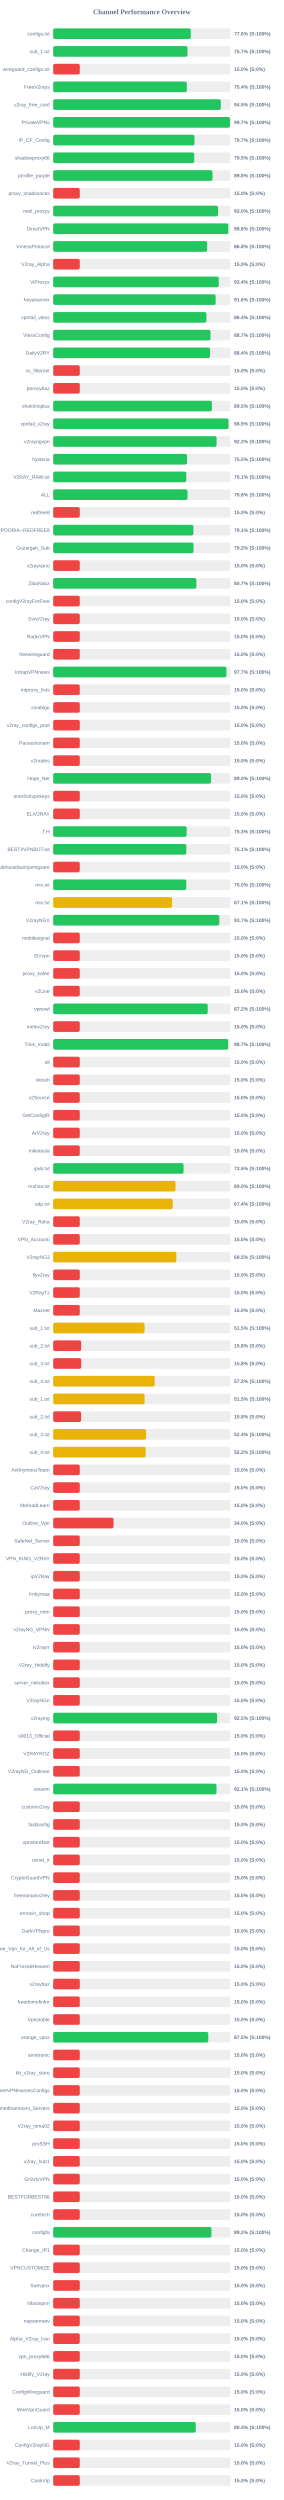
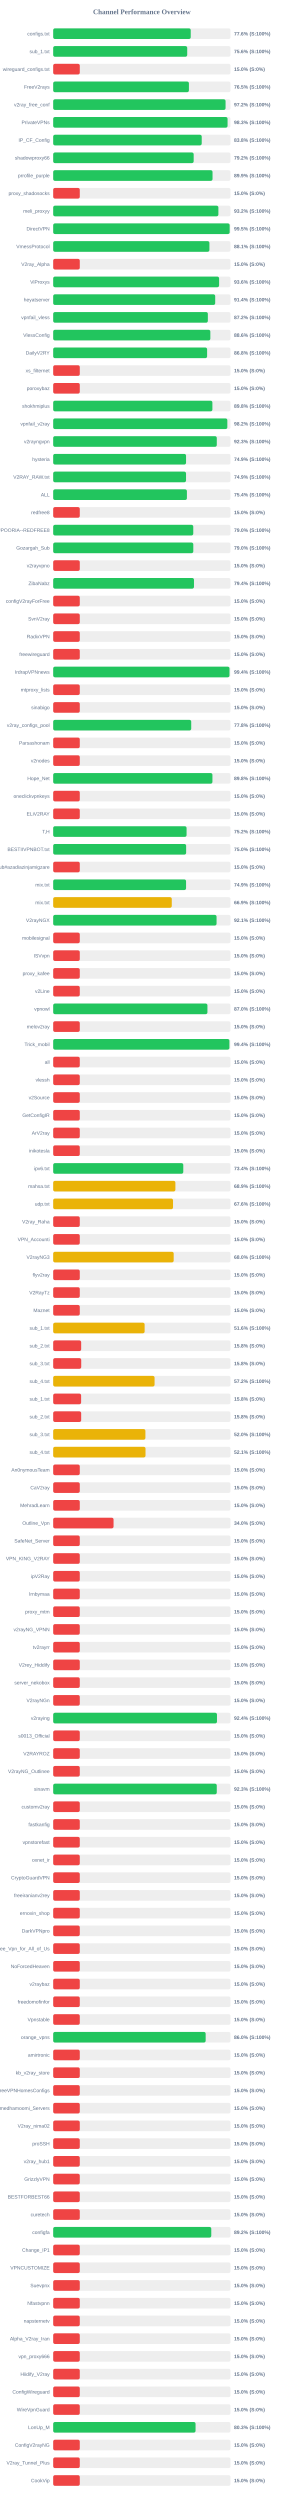
<svg xmlns="http://www.w3.org/2000/svg" width="800" height="7050" version="1.1">
  <style>
        .row { font: 14px Arial; fill: #64748b; }
        .score { font: bold 14px Arial; fill: #64748b; }
    </style>
  <text x="400" y="40" text-anchor="middle" font-size="20px" font-weight="bold" fill="#64748b">Channel Performance Overview</text>
  <rect x="150" y="80" width="500" height="30" fill="#eee" rx="5" />
-   <rect x="150" y="80" width="388.05" height="30" fill="#22c55e" rx="5" />
+   <rect x="150" y="80" width="387.85" height="30" fill="#22c55e" rx="5" />
  <text x="140" y="100" text-anchor="end" class="row">configs.txt</text>
  <text x="660" y="100" text-anchor="start" class="score">77.6% (S:100%)</text>
  <rect x="150" y="130" width="500" height="30" fill="#eee" rx="5" />
-   <rect x="150" y="130" width="378.7" height="30" fill="#22c55e" rx="5" />
+   <rect x="150" y="130" width="377.95" height="30" fill="#22c55e" rx="5" />
  <text x="140" y="150" text-anchor="end" class="row">sub_1.txt</text>
-   <text x="660" y="150" text-anchor="start" class="score">75.7% (S:100%)</text>
+   <text x="660" y="150" text-anchor="start" class="score">75.6% (S:100%)</text>
  <rect x="150" y="180" width="500" height="30" fill="#eee" rx="5" />
  <rect x="150" y="180" width="75.0" height="30" fill="#ef4444" rx="5" />
  <text x="140" y="200" text-anchor="end" class="row">wireguard_configs.txt</text>
  <text x="660" y="200" text-anchor="start" class="score">15.0% (S:0%)</text>
  <rect x="150" y="230" width="500" height="30" fill="#eee" rx="5" />
-   <rect x="150" y="230" width="376.85" height="30" fill="#22c55e" rx="5" />
+   <rect x="150" y="230" width="382.75" height="30" fill="#22c55e" rx="5" />
  <text x="140" y="250" text-anchor="end" class="row">FreeV2rays</text>
-   <text x="660" y="250" text-anchor="start" class="score">75.4% (S:100%)</text>
+   <text x="660" y="250" text-anchor="start" class="score">76.5% (S:100%)</text>
  <rect x="150" y="280" width="500" height="30" fill="#eee" rx="5" />
-   <rect x="150" y="280" width="472.7" height="30" fill="#22c55e" rx="5" />
+   <rect x="150" y="280" width="486.1" height="30" fill="#22c55e" rx="5" />
  <text x="140" y="300" text-anchor="end" class="row">v2ray_free_conf</text>
-   <text x="660" y="300" text-anchor="start" class="score">94.5% (S:100%)</text>
+   <text x="660" y="300" text-anchor="start" class="score">97.2% (S:100%)</text>
  <rect x="150" y="330" width="500" height="30" fill="#eee" rx="5" />
-   <rect x="150" y="330" width="498.5" height="30" fill="#22c55e" rx="5" />
+   <rect x="150" y="330" width="491.75" height="30" fill="#22c55e" rx="5" />
  <text x="140" y="350" text-anchor="end" class="row">PrivateVPNs</text>
-   <text x="660" y="350" text-anchor="start" class="score">99.7% (S:100%)</text>
+   <text x="660" y="350" text-anchor="start" class="score">98.3% (S:100%)</text>
  <rect x="150" y="380" width="500" height="30" fill="#eee" rx="5" />
-   <rect x="150" y="380" width="398.45" height="30" fill="#22c55e" rx="5" />
+   <rect x="150" y="380" width="418.85" height="30" fill="#22c55e" rx="5" />
  <text x="140" y="400" text-anchor="end" class="row">IP_CF_Config</text>
-   <text x="660" y="400" text-anchor="start" class="score">79.7% (S:100%)</text>
+   <text x="660" y="400" text-anchor="start" class="score">83.8% (S:100%)</text>
  <rect x="150" y="430" width="500" height="30" fill="#eee" rx="5" />
-   <rect x="150" y="430" width="397.7" height="30" fill="#22c55e" rx="5" />
+   <rect x="150" y="430" width="396.15" height="30" fill="#22c55e" rx="5" />
  <text x="140" y="450" text-anchor="end" class="row">shadowproxy66</text>
-   <text x="660" y="450" text-anchor="start" class="score">79.5% (S:100%)</text>
+   <text x="660" y="450" text-anchor="start" class="score">79.2% (S:100%)</text>
  <rect x="150" y="480" width="500" height="30" fill="#eee" rx="5" />
-   <rect x="150" y="480" width="449.25" height="30" fill="#22c55e" rx="5" />
+   <rect x="150" y="480" width="449.35" height="30" fill="#22c55e" rx="5" />
  <text x="140" y="500" text-anchor="end" class="row">prrofile_purple</text>
-   <text x="660" y="500" text-anchor="start" class="score">89.8% (S:100%)</text>
+   <text x="660" y="500" text-anchor="start" class="score">89.9% (S:100%)</text>
  <rect x="150" y="530" width="500" height="30" fill="#eee" rx="5" />
  <rect x="150" y="530" width="75.0" height="30" fill="#ef4444" rx="5" />
  <text x="140" y="550" text-anchor="end" class="row">proxy_shadosocks</text>
  <text x="660" y="550" text-anchor="start" class="score">15.0% (S:0%)</text>
  <rect x="150" y="580" width="500" height="30" fill="#eee" rx="5" />
-   <rect x="150" y="580" width="464.95" height="30" fill="#22c55e" rx="5" />
+   <rect x="150" y="580" width="465.85" height="30" fill="#22c55e" rx="5" />
  <text x="140" y="600" text-anchor="end" class="row">meli_proxyy</text>
-   <text x="660" y="600" text-anchor="start" class="score">93.0% (S:100%)</text>
+   <text x="660" y="600" text-anchor="start" class="score">93.2% (S:100%)</text>
  <rect x="150" y="630" width="500" height="30" fill="#eee" rx="5" />
-   <rect x="150" y="630" width="493.8" height="30" fill="#22c55e" rx="5" />
+   <rect x="150" y="630" width="497.65" height="30" fill="#22c55e" rx="5" />
  <text x="140" y="650" text-anchor="end" class="row">DirectVPN</text>
-   <text x="660" y="650" text-anchor="start" class="score">98.8% (S:100%)</text>
+   <text x="660" y="650" text-anchor="start" class="score">99.5% (S:100%)</text>
  <rect x="150" y="680" width="500" height="30" fill="#eee" rx="5" />
-   <rect x="150" y="680" width="434.15" height="30" fill="#22c55e" rx="5" />
+   <rect x="150" y="680" width="440.55" height="30" fill="#22c55e" rx="5" />
  <text x="140" y="700" text-anchor="end" class="row">VmessProtocol</text>
-   <text x="660" y="700" text-anchor="start" class="score">86.8% (S:100%)</text>
+   <text x="660" y="700" text-anchor="start" class="score">88.1% (S:100%)</text>
  <rect x="150" y="730" width="500" height="30" fill="#eee" rx="5" />
  <rect x="150" y="730" width="75.0" height="30" fill="#ef4444" rx="5" />
  <text x="140" y="750" text-anchor="end" class="row">V2ray_Alpha</text>
  <text x="660" y="750" text-anchor="start" class="score">15.0% (S:0%)</text>
  <rect x="150" y="780" width="500" height="30" fill="#eee" rx="5" />
-   <rect x="150" y="780" width="466.9" height="30" fill="#22c55e" rx="5" />
+   <rect x="150" y="780" width="467.85" height="30" fill="#22c55e" rx="5" />
  <text x="140" y="800" text-anchor="end" class="row">ViProxys</text>
-   <text x="660" y="800" text-anchor="start" class="score">93.4% (S:100%)</text>
+   <text x="660" y="800" text-anchor="start" class="score">93.6% (S:100%)</text>
  <rect x="150" y="830" width="500" height="30" fill="#eee" rx="5" />
-   <rect x="150" y="830" width="458.1" height="30" fill="#22c55e" rx="5" />
+   <rect x="150" y="830" width="456.85" height="30" fill="#22c55e" rx="5" />
  <text x="140" y="850" text-anchor="end" class="row">heyatserver</text>
-   <text x="660" y="850" text-anchor="start" class="score">91.6% (S:100%)</text>
+   <text x="660" y="850" text-anchor="start" class="score">91.4% (S:100%)</text>
  <rect x="150" y="880" width="500" height="30" fill="#eee" rx="5" />
-   <rect x="150" y="880" width="432.05" height="30" fill="#22c55e" rx="5" />
+   <rect x="150" y="880" width="436.15" height="30" fill="#22c55e" rx="5" />
  <text x="140" y="900" text-anchor="end" class="row">vpnfail_vless</text>
-   <text x="660" y="900" text-anchor="start" class="score">86.4% (S:100%)</text>
+   <text x="660" y="900" text-anchor="start" class="score">87.2% (S:100%)</text>
  <rect x="150" y="930" width="500" height="30" fill="#eee" rx="5" />
-   <rect x="150" y="930" width="443.65" height="30" fill="#22c55e" rx="5" />
+   <rect x="150" y="930" width="443.15" height="30" fill="#22c55e" rx="5" />
  <text x="140" y="950" text-anchor="end" class="row">VlessConfig</text>
-   <text x="660" y="950" text-anchor="start" class="score">88.7% (S:100%)</text>
+   <text x="660" y="950" text-anchor="start" class="score">88.6% (S:100%)</text>
  <rect x="150" y="980" width="500" height="30" fill="#eee" rx="5" />
-   <rect x="150" y="980" width="442.1" height="30" fill="#22c55e" rx="5" />
+   <rect x="150" y="980" width="434.05" height="30" fill="#22c55e" rx="5" />
  <text x="140" y="1000" text-anchor="end" class="row">DailyV2RY</text>
-   <text x="660" y="1000" text-anchor="start" class="score">88.4% (S:100%)</text>
+   <text x="660" y="1000" text-anchor="start" class="score">86.8% (S:100%)</text>
  <rect x="150" y="1030" width="500" height="30" fill="#eee" rx="5" />
  <rect x="150" y="1030" width="75.0" height="30" fill="#ef4444" rx="5" />
  <text x="140" y="1050" text-anchor="end" class="row">xs_filternet</text>
  <text x="660" y="1050" text-anchor="start" class="score">15.0% (S:0%)</text>
  <rect x="150" y="1080" width="500" height="30" fill="#eee" rx="5" />
  <rect x="150" y="1080" width="75.0" height="30" fill="#ef4444" rx="5" />
  <text x="140" y="1100" text-anchor="end" class="row">poroxybaz</text>
  <text x="660" y="1100" text-anchor="start" class="score">15.0% (S:0%)</text>
  <rect x="150" y="1130" width="500" height="30" fill="#eee" rx="5" />
-   <rect x="150" y="1130" width="447.55" height="30" fill="#22c55e" rx="5" />
+   <rect x="150" y="1130" width="448.95" height="30" fill="#22c55e" rx="5" />
  <text x="140" y="1150" text-anchor="end" class="row">shokhmiplus</text>
-   <text x="660" y="1150" text-anchor="start" class="score">89.5% (S:100%)</text>
+   <text x="660" y="1150" text-anchor="start" class="score">89.8% (S:100%)</text>
  <rect x="150" y="1180" width="500" height="30" fill="#eee" rx="5" />
-   <rect x="150" y="1180" width="494.35" height="30" fill="#22c55e" rx="5" />
+   <rect x="150" y="1180" width="491.1" height="30" fill="#22c55e" rx="5" />
  <text x="140" y="1200" text-anchor="end" class="row">vpnfail_v2ray</text>
-   <text x="660" y="1200" text-anchor="start" class="score">98.9% (S:100%)</text>
+   <text x="660" y="1200" text-anchor="start" class="score">98.2% (S:100%)</text>
  <rect x="150" y="1230" width="500" height="30" fill="#eee" rx="5" />
-   <rect x="150" y="1230" width="460.8" height="30" fill="#22c55e" rx="5" />
+   <rect x="150" y="1230" width="461.35" height="30" fill="#22c55e" rx="5" />
  <text x="140" y="1250" text-anchor="end" class="row">v2rayngvpn</text>
-   <text x="660" y="1250" text-anchor="start" class="score">92.2% (S:100%)</text>
+   <text x="660" y="1250" text-anchor="start" class="score">92.3% (S:100%)</text>
  <rect x="150" y="1280" width="500" height="30" fill="#eee" rx="5" />
-   <rect x="150" y="1280" width="377.45" height="30" fill="#22c55e" rx="5" />
+   <rect x="150" y="1280" width="374.65" height="30" fill="#22c55e" rx="5" />
  <text x="140" y="1300" text-anchor="end" class="row">hysteria</text>
-   <text x="660" y="1300" text-anchor="start" class="score">75.5% (S:100%)</text>
+   <text x="660" y="1300" text-anchor="start" class="score">74.9% (S:100%)</text>
  <rect x="150" y="1330" width="500" height="30" fill="#eee" rx="5" />
-   <rect x="150" y="1330" width="375.3" height="30" fill="#22c55e" rx="5" />
+   <rect x="150" y="1330" width="374.6" height="30" fill="#22c55e" rx="5" />
  <text x="140" y="1350" text-anchor="end" class="row">V2RAY_RAW.txt</text>
-   <text x="660" y="1350" text-anchor="start" class="score">75.1% (S:100%)</text>
+   <text x="660" y="1350" text-anchor="start" class="score">74.9% (S:100%)</text>
  <rect x="150" y="1380" width="500" height="30" fill="#eee" rx="5" />
-   <rect x="150" y="1380" width="378.85" height="30" fill="#22c55e" rx="5" />
+   <rect x="150" y="1380" width="377.1" height="30" fill="#22c55e" rx="5" />
  <text x="140" y="1400" text-anchor="end" class="row">ALL</text>
-   <text x="660" y="1400" text-anchor="start" class="score">75.8% (S:100%)</text>
+   <text x="660" y="1400" text-anchor="start" class="score">75.4% (S:100%)</text>
  <rect x="150" y="1430" width="500" height="30" fill="#eee" rx="5" />
  <rect x="150" y="1430" width="75.0" height="30" fill="#ef4444" rx="5" />
  <text x="140" y="1450" text-anchor="end" class="row">redfree8</text>
  <text x="660" y="1450" text-anchor="start" class="score">15.0% (S:0%)</text>
  <rect x="150" y="1480" width="500" height="30" fill="#eee" rx="5" />
-   <rect x="150" y="1480" width="395.3" height="30" fill="#22c55e" rx="5" />
+   <rect x="150" y="1480" width="395.0" height="30" fill="#22c55e" rx="5" />
  <text x="140" y="1500" text-anchor="end" class="row">POORIA--REDFREE8.txt#POORIA--REDFREE8</text>
-   <text x="660" y="1500" text-anchor="start" class="score">79.1% (S:100%)</text>
+   <text x="660" y="1500" text-anchor="start" class="score">79.0% (S:100%)</text>
  <rect x="150" y="1530" width="500" height="30" fill="#eee" rx="5" />
-   <rect x="150" y="1530" width="395.75" height="30" fill="#22c55e" rx="5" />
+   <rect x="150" y="1530" width="395.1" height="30" fill="#22c55e" rx="5" />
  <text x="140" y="1550" text-anchor="end" class="row">Gozargah_Sub</text>
-   <text x="660" y="1550" text-anchor="start" class="score">79.2% (S:100%)</text>
+   <text x="660" y="1550" text-anchor="start" class="score">79.0% (S:100%)</text>
  <rect x="150" y="1580" width="500" height="30" fill="#eee" rx="5" />
  <rect x="150" y="1580" width="75.0" height="30" fill="#ef4444" rx="5" />
  <text x="140" y="1600" text-anchor="end" class="row">v2rayvpno</text>
  <text x="660" y="1600" text-anchor="start" class="score">15.0% (S:0%)</text>
  <rect x="150" y="1630" width="500" height="30" fill="#eee" rx="5" />
-   <rect x="150" y="1630" width="403.7" height="30" fill="#22c55e" rx="5" />
+   <rect x="150" y="1630" width="397.05" height="30" fill="#22c55e" rx="5" />
  <text x="140" y="1650" text-anchor="end" class="row">ZibaNabz</text>
-   <text x="660" y="1650" text-anchor="start" class="score">80.7% (S:100%)</text>
+   <text x="660" y="1650" text-anchor="start" class="score">79.4% (S:100%)</text>
  <rect x="150" y="1680" width="500" height="30" fill="#eee" rx="5" />
  <rect x="150" y="1680" width="75.0" height="30" fill="#ef4444" rx="5" />
  <text x="140" y="1700" text-anchor="end" class="row">configV2rayForFree</text>
  <text x="660" y="1700" text-anchor="start" class="score">15.0% (S:0%)</text>
  <rect x="150" y="1730" width="500" height="30" fill="#eee" rx="5" />
  <rect x="150" y="1730" width="75.0" height="30" fill="#ef4444" rx="5" />
  <text x="140" y="1750" text-anchor="end" class="row">SvnV2ray</text>
  <text x="660" y="1750" text-anchor="start" class="score">15.0% (S:0%)</text>
  <rect x="150" y="1780" width="500" height="30" fill="#eee" rx="5" />
  <rect x="150" y="1780" width="75.0" height="30" fill="#ef4444" rx="5" />
  <text x="140" y="1800" text-anchor="end" class="row">RadixVPN</text>
  <text x="660" y="1800" text-anchor="start" class="score">15.0% (S:0%)</text>
  <rect x="150" y="1830" width="500" height="30" fill="#eee" rx="5" />
  <rect x="150" y="1830" width="75.0" height="30" fill="#ef4444" rx="5" />
  <text x="140" y="1850" text-anchor="end" class="row">freewireguard</text>
  <text x="660" y="1850" text-anchor="start" class="score">15.0% (S:0%)</text>
  <rect x="150" y="1880" width="500" height="30" fill="#eee" rx="5" />
-   <rect x="150" y="1880" width="488.5" height="30" fill="#22c55e" rx="5" />
+   <rect x="150" y="1880" width="497.15" height="30" fill="#22c55e" rx="5" />
  <text x="140" y="1900" text-anchor="end" class="row">IrdrapVPNnews</text>
-   <text x="660" y="1900" text-anchor="start" class="score">97.7% (S:100%)</text>
+   <text x="660" y="1900" text-anchor="start" class="score">99.4% (S:100%)</text>
  <rect x="150" y="1930" width="500" height="30" fill="#eee" rx="5" />
  <rect x="150" y="1930" width="75.0" height="30" fill="#ef4444" rx="5" />
  <text x="140" y="1950" text-anchor="end" class="row">mtproxy_lists</text>
  <text x="660" y="1950" text-anchor="start" class="score">15.0% (S:0%)</text>
  <rect x="150" y="1980" width="500" height="30" fill="#eee" rx="5" />
  <rect x="150" y="1980" width="75.0" height="30" fill="#ef4444" rx="5" />
  <text x="140" y="2000" text-anchor="end" class="row">sinabigo</text>
  <text x="660" y="2000" text-anchor="start" class="score">15.0% (S:0%)</text>
  <rect x="150" y="2030" width="500" height="30" fill="#eee" rx="5" />
-   <rect x="150" y="2030" width="75.0" height="30" fill="#ef4444" rx="5" />
+   <rect x="150" y="2030" width="389.25" height="30" fill="#22c55e" rx="5" />
  <text x="140" y="2050" text-anchor="end" class="row">v2ray_configs_pool</text>
-   <text x="660" y="2050" text-anchor="start" class="score">15.0% (S:0%)</text>
+   <text x="660" y="2050" text-anchor="start" class="score">77.8% (S:100%)</text>
  <rect x="150" y="2080" width="500" height="30" fill="#eee" rx="5" />
  <rect x="150" y="2080" width="75.0" height="30" fill="#ef4444" rx="5" />
  <text x="140" y="2100" text-anchor="end" class="row">Parsashonam</text>
  <text x="660" y="2100" text-anchor="start" class="score">15.0% (S:0%)</text>
  <rect x="150" y="2130" width="500" height="30" fill="#eee" rx="5" />
  <rect x="150" y="2130" width="75.0" height="30" fill="#ef4444" rx="5" />
  <text x="140" y="2150" text-anchor="end" class="row">v2nodes</text>
  <text x="660" y="2150" text-anchor="start" class="score">15.0% (S:0%)</text>
  <rect x="150" y="2180" width="500" height="30" fill="#eee" rx="5" />
-   <rect x="150" y="2180" width="445.05" height="30" fill="#22c55e" rx="5" />
+   <rect x="150" y="2180" width="449.05" height="30" fill="#22c55e" rx="5" />
  <text x="140" y="2200" text-anchor="end" class="row">Hope_Net</text>
-   <text x="660" y="2200" text-anchor="start" class="score">89.0% (S:100%)</text>
+   <text x="660" y="2200" text-anchor="start" class="score">89.8% (S:100%)</text>
  <rect x="150" y="2230" width="500" height="30" fill="#eee" rx="5" />
  <rect x="150" y="2230" width="75.0" height="30" fill="#ef4444" rx="5" />
  <text x="140" y="2250" text-anchor="end" class="row">oneclickvpnkeys</text>
  <text x="660" y="2250" text-anchor="start" class="score">15.0% (S:0%)</text>
  <rect x="150" y="2280" width="500" height="30" fill="#eee" rx="5" />
  <rect x="150" y="2280" width="75.0" height="30" fill="#ef4444" rx="5" />
  <text x="140" y="2300" text-anchor="end" class="row">ELiV2RAY</text>
  <text x="660" y="2300" text-anchor="start" class="score">15.0% (S:0%)</text>
  <rect x="150" y="2330" width="500" height="30" fill="#eee" rx="5" />
-   <rect x="150" y="2330" width="376.45" height="30" fill="#22c55e" rx="5" />
+   <rect x="150" y="2330" width="376.15" height="30" fill="#22c55e" rx="5" />
  <text x="140" y="2350" text-anchor="end" class="row">T,H</text>
-   <text x="660" y="2350" text-anchor="start" class="score">75.3% (S:100%)</text>
+   <text x="660" y="2350" text-anchor="start" class="score">75.2% (S:100%)</text>
  <rect x="150" y="2380" width="500" height="30" fill="#eee" rx="5" />
-   <rect x="150" y="2380" width="375.4" height="30" fill="#22c55e" rx="5" />
+   <rect x="150" y="2380" width="374.9" height="30" fill="#22c55e" rx="5" />
  <text x="140" y="2400" text-anchor="end" class="row">BESTIIVPNBOT.txt</text>
-   <text x="660" y="2400" text-anchor="start" class="score">75.1% (S:100%)</text>
+   <text x="660" y="2400" text-anchor="start" class="score">75.0% (S:100%)</text>
  <rect x="150" y="2430" width="500" height="30" fill="#eee" rx="5" />
  <rect x="150" y="2430" width="75.0" height="30" fill="#ef4444" rx="5" />
  <text x="140" y="2450" text-anchor="end" class="row">Sub#azadiazinjamigzare</text>
  <text x="660" y="2450" text-anchor="start" class="score">15.0% (S:0%)</text>
  <rect x="150" y="2480" width="500" height="30" fill="#eee" rx="5" />
-   <rect x="150" y="2480" width="375.25" height="30" fill="#22c55e" rx="5" />
+   <rect x="150" y="2480" width="374.7" height="30" fill="#22c55e" rx="5" />
  <text x="140" y="2500" text-anchor="end" class="row">mix.txt</text>
-   <text x="660" y="2500" text-anchor="start" class="score">75.0% (S:100%)</text>
+   <text x="660" y="2500" text-anchor="start" class="score">74.9% (S:100%)</text>
  <rect x="150" y="2530" width="500" height="30" fill="#eee" rx="5" />
-   <rect x="150" y="2530" width="335.3" height="30" fill="#eab308" rx="5" />
+   <rect x="150" y="2530" width="334.4" height="30" fill="#eab308" rx="5" />
  <text x="140" y="2550" text-anchor="end" class="row">mix.txt</text>
-   <text x="660" y="2550" text-anchor="start" class="score">67.1% (S:100%)</text>
+   <text x="660" y="2550" text-anchor="start" class="score">66.9% (S:100%)</text>
  <rect x="150" y="2580" width="500" height="30" fill="#eee" rx="5" />
-   <rect x="150" y="2580" width="468.55" height="30" fill="#22c55e" rx="5" />
+   <rect x="150" y="2580" width="460.7" height="30" fill="#22c55e" rx="5" />
  <text x="140" y="2600" text-anchor="end" class="row">V2rayNGX</text>
-   <text x="660" y="2600" text-anchor="start" class="score">93.7% (S:100%)</text>
+   <text x="660" y="2600" text-anchor="start" class="score">92.1% (S:100%)</text>
  <rect x="150" y="2630" width="500" height="30" fill="#eee" rx="5" />
  <rect x="150" y="2630" width="75.0" height="30" fill="#ef4444" rx="5" />
  <text x="140" y="2650" text-anchor="end" class="row">mobilesignal</text>
  <text x="660" y="2650" text-anchor="start" class="score">15.0% (S:0%)</text>
  <rect x="150" y="2680" width="500" height="30" fill="#eee" rx="5" />
  <rect x="150" y="2680" width="75.0" height="30" fill="#ef4444" rx="5" />
  <text x="140" y="2700" text-anchor="end" class="row">ISVvpn</text>
  <text x="660" y="2700" text-anchor="start" class="score">15.0% (S:0%)</text>
  <rect x="150" y="2730" width="500" height="30" fill="#eee" rx="5" />
  <rect x="150" y="2730" width="75.0" height="30" fill="#ef4444" rx="5" />
  <text x="140" y="2750" text-anchor="end" class="row">proxy_kafee</text>
  <text x="660" y="2750" text-anchor="start" class="score">15.0% (S:0%)</text>
  <rect x="150" y="2780" width="500" height="30" fill="#eee" rx="5" />
  <rect x="150" y="2780" width="75.0" height="30" fill="#ef4444" rx="5" />
  <text x="140" y="2800" text-anchor="end" class="row">v2Line</text>
  <text x="660" y="2800" text-anchor="start" class="score">15.0% (S:0%)</text>
  <rect x="150" y="2830" width="500" height="30" fill="#eee" rx="5" />
-   <rect x="150" y="2830" width="435.8" height="30" fill="#22c55e" rx="5" />
+   <rect x="150" y="2830" width="434.95" height="30" fill="#22c55e" rx="5" />
  <text x="140" y="2850" text-anchor="end" class="row">vpnowl</text>
-   <text x="660" y="2850" text-anchor="start" class="score">87.2% (S:100%)</text>
+   <text x="660" y="2850" text-anchor="start" class="score">87.0% (S:100%)</text>
  <rect x="150" y="2880" width="500" height="30" fill="#eee" rx="5" />
  <rect x="150" y="2880" width="75.0" height="30" fill="#ef4444" rx="5" />
  <text x="140" y="2900" text-anchor="end" class="row">melov2ray</text>
  <text x="660" y="2900" text-anchor="start" class="score">15.0% (S:0%)</text>
  <rect x="150" y="2930" width="500" height="30" fill="#eee" rx="5" />
-   <rect x="150" y="2930" width="493.45" height="30" fill="#22c55e" rx="5" />
+   <rect x="150" y="2930" width="496.9" height="30" fill="#22c55e" rx="5" />
  <text x="140" y="2950" text-anchor="end" class="row">Trick_mobil</text>
-   <text x="660" y="2950" text-anchor="start" class="score">98.7% (S:100%)</text>
+   <text x="660" y="2950" text-anchor="start" class="score">99.4% (S:100%)</text>
  <rect x="150" y="2980" width="500" height="30" fill="#eee" rx="5" />
  <rect x="150" y="2980" width="75.0" height="30" fill="#ef4444" rx="5" />
  <text x="140" y="3000" text-anchor="end" class="row">all</text>
  <text x="660" y="3000" text-anchor="start" class="score">15.0% (S:0%)</text>
  <rect x="150" y="3030" width="500" height="30" fill="#eee" rx="5" />
  <rect x="150" y="3030" width="75.0" height="30" fill="#ef4444" rx="5" />
  <text x="140" y="3050" text-anchor="end" class="row">vlessh</text>
  <text x="660" y="3050" text-anchor="start" class="score">15.0% (S:0%)</text>
  <rect x="150" y="3080" width="500" height="30" fill="#eee" rx="5" />
  <rect x="150" y="3080" width="75.0" height="30" fill="#ef4444" rx="5" />
  <text x="140" y="3100" text-anchor="end" class="row">v2Source</text>
  <text x="660" y="3100" text-anchor="start" class="score">15.0% (S:0%)</text>
  <rect x="150" y="3130" width="500" height="30" fill="#eee" rx="5" />
  <rect x="150" y="3130" width="75.0" height="30" fill="#ef4444" rx="5" />
  <text x="140" y="3150" text-anchor="end" class="row">GetConfigIR</text>
  <text x="660" y="3150" text-anchor="start" class="score">15.0% (S:0%)</text>
  <rect x="150" y="3180" width="500" height="30" fill="#eee" rx="5" />
  <rect x="150" y="3180" width="75.0" height="30" fill="#ef4444" rx="5" />
  <text x="140" y="3200" text-anchor="end" class="row">ArV2ray</text>
  <text x="660" y="3200" text-anchor="start" class="score">15.0% (S:0%)</text>
  <rect x="150" y="3230" width="500" height="30" fill="#eee" rx="5" />
  <rect x="150" y="3230" width="75.0" height="30" fill="#ef4444" rx="5" />
  <text x="140" y="3250" text-anchor="end" class="row">inikotesla</text>
  <text x="660" y="3250" text-anchor="start" class="score">15.0% (S:0%)</text>
  <rect x="150" y="3280" width="500" height="30" fill="#eee" rx="5" />
-   <rect x="150" y="3280" width="367.6" height="30" fill="#22c55e" rx="5" />
+   <rect x="150" y="3280" width="366.85" height="30" fill="#22c55e" rx="5" />
  <text x="140" y="3300" text-anchor="end" class="row">ipv6.txt</text>
-   <text x="660" y="3300" text-anchor="start" class="score">73.5% (S:100%)</text>
+   <text x="660" y="3300" text-anchor="start" class="score">73.4% (S:100%)</text>
  <rect x="150" y="3330" width="500" height="30" fill="#eee" rx="5" />
-   <rect x="150" y="3330" width="345.0" height="30" fill="#eab308" rx="5" />
+   <rect x="150" y="3330" width="344.6" height="30" fill="#eab308" rx="5" />
  <text x="140" y="3350" text-anchor="end" class="row">mahsa.txt</text>
-   <text x="660" y="3350" text-anchor="start" class="score">69.0% (S:100%)</text>
+   <text x="660" y="3350" text-anchor="start" class="score">68.9% (S:100%)</text>
  <rect x="150" y="3380" width="500" height="30" fill="#eee" rx="5" />
-   <rect x="150" y="3380" width="337.2" height="30" fill="#eab308" rx="5" />
+   <rect x="150" y="3380" width="337.95" height="30" fill="#eab308" rx="5" />
  <text x="140" y="3400" text-anchor="end" class="row">udp.txt</text>
-   <text x="660" y="3400" text-anchor="start" class="score">67.4% (S:100%)</text>
+   <text x="660" y="3400" text-anchor="start" class="score">67.6% (S:100%)</text>
  <rect x="150" y="3430" width="500" height="30" fill="#eee" rx="5" />
  <rect x="150" y="3430" width="75.0" height="30" fill="#ef4444" rx="5" />
  <text x="140" y="3450" text-anchor="end" class="row">V2ray_Raha</text>
  <text x="660" y="3450" text-anchor="start" class="score">15.0% (S:0%)</text>
  <rect x="150" y="3480" width="500" height="30" fill="#eee" rx="5" />
  <rect x="150" y="3480" width="75.0" height="30" fill="#ef4444" rx="5" />
  <text x="140" y="3500" text-anchor="end" class="row">VPN_Accounti</text>
  <text x="660" y="3500" text-anchor="start" class="score">15.0% (S:0%)</text>
  <rect x="150" y="3530" width="500" height="30" fill="#eee" rx="5" />
-   <rect x="150" y="3530" width="347.25" height="30" fill="#eab308" rx="5" />
+   <rect x="150" y="3530" width="339.8" height="30" fill="#eab308" rx="5" />
  <text x="140" y="3550" text-anchor="end" class="row">V2rayNG3</text>
-   <text x="660" y="3550" text-anchor="start" class="score">69.5% (S:100%)</text>
+   <text x="660" y="3550" text-anchor="start" class="score">68.0% (S:100%)</text>
  <rect x="150" y="3580" width="500" height="30" fill="#eee" rx="5" />
  <rect x="150" y="3580" width="75.0" height="30" fill="#ef4444" rx="5" />
  <text x="140" y="3600" text-anchor="end" class="row">flyv2ray</text>
  <text x="660" y="3600" text-anchor="start" class="score">15.0% (S:0%)</text>
  <rect x="150" y="3630" width="500" height="30" fill="#eee" rx="5" />
  <rect x="150" y="3630" width="75.0" height="30" fill="#ef4444" rx="5" />
  <text x="140" y="3650" text-anchor="end" class="row">V2RayTz</text>
  <text x="660" y="3650" text-anchor="start" class="score">15.0% (S:0%)</text>
  <rect x="150" y="3680" width="500" height="30" fill="#eee" rx="5" />
  <rect x="150" y="3680" width="75.0" height="30" fill="#ef4444" rx="5" />
  <text x="140" y="3700" text-anchor="end" class="row">Maznet</text>
  <text x="660" y="3700" text-anchor="start" class="score">15.0% (S:0%)</text>
  <rect x="150" y="3730" width="500" height="30" fill="#eee" rx="5" />
-   <rect x="150" y="3730" width="257.7" height="30" fill="#eab308" rx="5" />
+   <rect x="150" y="3730" width="257.85" height="30" fill="#eab308" rx="5" />
  <text x="140" y="3750" text-anchor="end" class="row">sub_1.txt</text>
-   <text x="660" y="3750" text-anchor="start" class="score">51.5% (S:100%)</text>
+   <text x="660" y="3750" text-anchor="start" class="score">51.6% (S:100%)</text>
  <rect x="150" y="3780" width="500" height="30" fill="#eee" rx="5" />
  <rect x="150" y="3780" width="78.9" height="30" fill="#ef4444" rx="5" />
  <text x="140" y="3800" text-anchor="end" class="row">sub_2.txt</text>
  <text x="660" y="3800" text-anchor="start" class="score">15.8% (S:0%)</text>
  <rect x="150" y="3830" width="500" height="30" fill="#eee" rx="5" />
  <rect x="150" y="3830" width="79.05" height="30" fill="#ef4444" rx="5" />
  <text x="140" y="3850" text-anchor="end" class="row">sub_3.txt</text>
  <text x="660" y="3850" text-anchor="start" class="score">15.8% (S:0%)</text>
  <rect x="150" y="3880" width="500" height="30" fill="#eee" rx="5" />
-   <rect x="150" y="3880" width="286.15" height="30" fill="#eab308" rx="5" />
+   <rect x="150" y="3880" width="285.9" height="30" fill="#eab308" rx="5" />
  <text x="140" y="3900" text-anchor="end" class="row">sub_4.txt</text>
  <text x="660" y="3900" text-anchor="start" class="score">57.2% (S:100%)</text>
  <rect x="150" y="3930" width="500" height="30" fill="#eee" rx="5" />
-   <rect x="150" y="3930" width="257.75" height="30" fill="#eab308" rx="5" />
+   <rect x="150" y="3930" width="78.75" height="30" fill="#ef4444" rx="5" />
  <text x="140" y="3950" text-anchor="end" class="row">sub_1.txt</text>
-   <text x="660" y="3950" text-anchor="start" class="score">51.5% (S:100%)</text>
+   <text x="660" y="3950" text-anchor="start" class="score">15.8% (S:0%)</text>
  <rect x="150" y="3980" width="500" height="30" fill="#eee" rx="5" />
  <rect x="150" y="3980" width="78.9" height="30" fill="#ef4444" rx="5" />
  <text x="140" y="4000" text-anchor="end" class="row">sub_2.txt</text>
  <text x="660" y="4000" text-anchor="start" class="score">15.8% (S:0%)</text>
  <rect x="150" y="4030" width="500" height="30" fill="#eee" rx="5" />
-   <rect x="150" y="4030" width="261.95" height="30" fill="#eab308" rx="5" />
+   <rect x="150" y="4030" width="260.05" height="30" fill="#eab308" rx="5" />
  <text x="140" y="4050" text-anchor="end" class="row">sub_3.txt</text>
-   <text x="660" y="4050" text-anchor="start" class="score">52.4% (S:100%)</text>
+   <text x="660" y="4050" text-anchor="start" class="score">52.0% (S:100%)</text>
  <rect x="150" y="4080" width="500" height="30" fill="#eee" rx="5" />
-   <rect x="150" y="4080" width="260.8" height="30" fill="#eab308" rx="5" />
+   <rect x="150" y="4080" width="260.35" height="30" fill="#eab308" rx="5" />
  <text x="140" y="4100" text-anchor="end" class="row">sub_4.txt</text>
-   <text x="660" y="4100" text-anchor="start" class="score">52.2% (S:100%)</text>
+   <text x="660" y="4100" text-anchor="start" class="score">52.1% (S:100%)</text>
  <rect x="150" y="4130" width="500" height="30" fill="#eee" rx="5" />
  <rect x="150" y="4130" width="75.0" height="30" fill="#ef4444" rx="5" />
  <text x="140" y="4150" text-anchor="end" class="row">An0nymousTeam</text>
  <text x="660" y="4150" text-anchor="start" class="score">15.0% (S:0%)</text>
  <rect x="150" y="4180" width="500" height="30" fill="#eee" rx="5" />
  <rect x="150" y="4180" width="75.0" height="30" fill="#ef4444" rx="5" />
  <text x="140" y="4200" text-anchor="end" class="row">CaV2ray</text>
  <text x="660" y="4200" text-anchor="start" class="score">15.0% (S:0%)</text>
  <rect x="150" y="4230" width="500" height="30" fill="#eee" rx="5" />
  <rect x="150" y="4230" width="75.0" height="30" fill="#ef4444" rx="5" />
  <text x="140" y="4250" text-anchor="end" class="row">MehradLearn</text>
  <text x="660" y="4250" text-anchor="start" class="score">15.0% (S:0%)</text>
  <rect x="150" y="4280" width="500" height="30" fill="#eee" rx="5" />
  <rect x="150" y="4280" width="170.25" height="30" fill="#ef4444" rx="5" />
  <text x="140" y="4300" text-anchor="end" class="row">Outline_Vpn</text>
  <text x="660" y="4300" text-anchor="start" class="score">34.0% (S:0%)</text>
  <rect x="150" y="4330" width="500" height="30" fill="#eee" rx="5" />
  <rect x="150" y="4330" width="75.0" height="30" fill="#ef4444" rx="5" />
  <text x="140" y="4350" text-anchor="end" class="row">SafeNet_Server</text>
  <text x="660" y="4350" text-anchor="start" class="score">15.0% (S:0%)</text>
  <rect x="150" y="4380" width="500" height="30" fill="#eee" rx="5" />
  <rect x="150" y="4380" width="75.0" height="30" fill="#ef4444" rx="5" />
  <text x="140" y="4400" text-anchor="end" class="row">VPN_KING_V2RAY</text>
  <text x="660" y="4400" text-anchor="start" class="score">15.0% (S:0%)</text>
  <rect x="150" y="4430" width="500" height="30" fill="#eee" rx="5" />
  <rect x="150" y="4430" width="75.0" height="30" fill="#ef4444" rx="5" />
  <text x="140" y="4450" text-anchor="end" class="row">ipV2Ray</text>
  <text x="660" y="4450" text-anchor="start" class="score">15.0% (S:0%)</text>
  <rect x="150" y="4480" width="500" height="30" fill="#eee" rx="5" />
  <rect x="150" y="4480" width="75.0" height="30" fill="#ef4444" rx="5" />
  <text x="140" y="4500" text-anchor="end" class="row">lrnbymaa</text>
  <text x="660" y="4500" text-anchor="start" class="score">15.0% (S:0%)</text>
  <rect x="150" y="4530" width="500" height="30" fill="#eee" rx="5" />
  <rect x="150" y="4530" width="75.0" height="30" fill="#ef4444" rx="5" />
  <text x="140" y="4550" text-anchor="end" class="row">proxy_mtm</text>
  <text x="660" y="4550" text-anchor="start" class="score">15.0% (S:0%)</text>
  <rect x="150" y="4580" width="500" height="30" fill="#eee" rx="5" />
  <rect x="150" y="4580" width="75.0" height="30" fill="#ef4444" rx="5" />
  <text x="140" y="4600" text-anchor="end" class="row">v2rayNG_VPNN</text>
  <text x="660" y="4600" text-anchor="start" class="score">15.0% (S:0%)</text>
  <rect x="150" y="4630" width="500" height="30" fill="#eee" rx="5" />
  <rect x="150" y="4630" width="75.0" height="30" fill="#ef4444" rx="5" />
  <text x="140" y="4650" text-anchor="end" class="row">tv2rayrr</text>
  <text x="660" y="4650" text-anchor="start" class="score">15.0% (S:0%)</text>
  <rect x="150" y="4680" width="500" height="30" fill="#eee" rx="5" />
  <rect x="150" y="4680" width="75.0" height="30" fill="#ef4444" rx="5" />
  <text x="140" y="4700" text-anchor="end" class="row">V2rey_Hiddify</text>
  <text x="660" y="4700" text-anchor="start" class="score">15.0% (S:0%)</text>
  <rect x="150" y="4730" width="500" height="30" fill="#eee" rx="5" />
  <rect x="150" y="4730" width="75.0" height="30" fill="#ef4444" rx="5" />
  <text x="140" y="4750" text-anchor="end" class="row">server_nekobox</text>
  <text x="660" y="4750" text-anchor="start" class="score">15.0% (S:0%)</text>
  <rect x="150" y="4780" width="500" height="30" fill="#eee" rx="5" />
  <rect x="150" y="4780" width="75.0" height="30" fill="#ef4444" rx="5" />
  <text x="140" y="4800" text-anchor="end" class="row">V2rayNGn</text>
  <text x="660" y="4800" text-anchor="start" class="score">15.0% (S:0%)</text>
  <rect x="150" y="4830" width="500" height="30" fill="#eee" rx="5" />
-   <rect x="150" y="4830" width="462.25" height="30" fill="#22c55e" rx="5" />
+   <rect x="150" y="4830" width="461.9" height="30" fill="#22c55e" rx="5" />
  <text x="140" y="4850" text-anchor="end" class="row">v2raying</text>
-   <text x="660" y="4850" text-anchor="start" class="score">92.5% (S:100%)</text>
+   <text x="660" y="4850" text-anchor="start" class="score">92.4% (S:100%)</text>
  <rect x="150" y="4880" width="500" height="30" fill="#eee" rx="5" />
  <rect x="150" y="4880" width="75.0" height="30" fill="#ef4444" rx="5" />
  <text x="140" y="4900" text-anchor="end" class="row">s0013_Official</text>
  <text x="660" y="4900" text-anchor="start" class="score">15.0% (S:0%)</text>
  <rect x="150" y="4930" width="500" height="30" fill="#eee" rx="5" />
  <rect x="150" y="4930" width="75.0" height="30" fill="#ef4444" rx="5" />
  <text x="140" y="4950" text-anchor="end" class="row">V2RAYROZ</text>
  <text x="660" y="4950" text-anchor="start" class="score">15.0% (S:0%)</text>
  <rect x="150" y="4980" width="500" height="30" fill="#eee" rx="5" />
  <rect x="150" y="4980" width="75.0" height="30" fill="#ef4444" rx="5" />
  <text x="140" y="5000" text-anchor="end" class="row">V2rayNG_Outlinee</text>
  <text x="660" y="5000" text-anchor="start" class="score">15.0% (S:0%)</text>
  <rect x="150" y="5030" width="500" height="30" fill="#eee" rx="5" />
-   <rect x="150" y="5030" width="460.55" height="30" fill="#22c55e" rx="5" />
+   <rect x="150" y="5030" width="461.3" height="30" fill="#22c55e" rx="5" />
  <text x="140" y="5050" text-anchor="end" class="row">sinavm</text>
-   <text x="660" y="5050" text-anchor="start" class="score">92.1% (S:100%)</text>
+   <text x="660" y="5050" text-anchor="start" class="score">92.3% (S:100%)</text>
  <rect x="150" y="5080" width="500" height="30" fill="#eee" rx="5" />
  <rect x="150" y="5080" width="75.0" height="30" fill="#ef4444" rx="5" />
  <text x="140" y="5100" text-anchor="end" class="row">customv2ray</text>
  <text x="660" y="5100" text-anchor="start" class="score">15.0% (S:0%)</text>
  <rect x="150" y="5130" width="500" height="30" fill="#eee" rx="5" />
  <rect x="150" y="5130" width="75.0" height="30" fill="#ef4444" rx="5" />
  <text x="140" y="5150" text-anchor="end" class="row">fastkanfig</text>
  <text x="660" y="5150" text-anchor="start" class="score">15.0% (S:0%)</text>
  <rect x="150" y="5180" width="500" height="30" fill="#eee" rx="5" />
  <rect x="150" y="5180" width="75.0" height="30" fill="#ef4444" rx="5" />
  <text x="140" y="5200" text-anchor="end" class="row">vpnstorefast</text>
  <text x="660" y="5200" text-anchor="start" class="score">15.0% (S:0%)</text>
  <rect x="150" y="5230" width="500" height="30" fill="#eee" rx="5" />
  <rect x="150" y="5230" width="75.0" height="30" fill="#ef4444" rx="5" />
  <text x="140" y="5250" text-anchor="end" class="row">oxnet_ir</text>
  <text x="660" y="5250" text-anchor="start" class="score">15.0% (S:0%)</text>
  <rect x="150" y="5280" width="500" height="30" fill="#eee" rx="5" />
  <rect x="150" y="5280" width="75.0" height="30" fill="#ef4444" rx="5" />
  <text x="140" y="5300" text-anchor="end" class="row">CryptoGuardVPN</text>
  <text x="660" y="5300" text-anchor="start" class="score">15.0% (S:0%)</text>
  <rect x="150" y="5330" width="500" height="30" fill="#eee" rx="5" />
  <rect x="150" y="5330" width="75.0" height="30" fill="#ef4444" rx="5" />
  <text x="140" y="5350" text-anchor="end" class="row">freeiranianv2rey</text>
  <text x="660" y="5350" text-anchor="start" class="score">15.0% (S:0%)</text>
  <rect x="150" y="5380" width="500" height="30" fill="#eee" rx="5" />
  <rect x="150" y="5380" width="75.0" height="30" fill="#ef4444" rx="5" />
  <text x="140" y="5400" text-anchor="end" class="row">ernoxin_shop</text>
  <text x="660" y="5400" text-anchor="start" class="score">15.0% (S:0%)</text>
  <rect x="150" y="5430" width="500" height="30" fill="#eee" rx="5" />
  <rect x="150" y="5430" width="75.0" height="30" fill="#ef4444" rx="5" />
  <text x="140" y="5450" text-anchor="end" class="row">DarkVPNpro</text>
  <text x="660" y="5450" text-anchor="start" class="score">15.0% (S:0%)</text>
  <rect x="150" y="5480" width="500" height="30" fill="#eee" rx="5" />
  <rect x="150" y="5480" width="75.0" height="30" fill="#ef4444" rx="5" />
  <text x="140" y="5500" text-anchor="end" class="row">Free_Vpn_for_All_of_Us</text>
  <text x="660" y="5500" text-anchor="start" class="score">15.0% (S:0%)</text>
  <rect x="150" y="5530" width="500" height="30" fill="#eee" rx="5" />
  <rect x="150" y="5530" width="75.0" height="30" fill="#ef4444" rx="5" />
  <text x="140" y="5550" text-anchor="end" class="row">NoForcedHeaven</text>
  <text x="660" y="5550" text-anchor="start" class="score">15.0% (S:0%)</text>
  <rect x="150" y="5580" width="500" height="30" fill="#eee" rx="5" />
  <rect x="150" y="5580" width="75.0" height="30" fill="#ef4444" rx="5" />
  <text x="140" y="5600" text-anchor="end" class="row">v2raybaz</text>
  <text x="660" y="5600" text-anchor="start" class="score">15.0% (S:0%)</text>
  <rect x="150" y="5630" width="500" height="30" fill="#eee" rx="5" />
  <rect x="150" y="5630" width="75.0" height="30" fill="#ef4444" rx="5" />
  <text x="140" y="5650" text-anchor="end" class="row">freedomofinfor</text>
  <text x="660" y="5650" text-anchor="start" class="score">15.0% (S:0%)</text>
  <rect x="150" y="5680" width="500" height="30" fill="#eee" rx="5" />
  <rect x="150" y="5680" width="75.0" height="30" fill="#ef4444" rx="5" />
  <text x="140" y="5700" text-anchor="end" class="row">Vpnstable</text>
  <text x="660" y="5700" text-anchor="start" class="score">15.0% (S:0%)</text>
  <rect x="150" y="5730" width="500" height="30" fill="#eee" rx="5" />
-   <rect x="150" y="5730" width="437.3" height="30" fill="#22c55e" rx="5" />
+   <rect x="150" y="5730" width="429.95" height="30" fill="#22c55e" rx="5" />
  <text x="140" y="5750" text-anchor="end" class="row">orange_vpns</text>
-   <text x="660" y="5750" text-anchor="start" class="score">87.5% (S:100%)</text>
+   <text x="660" y="5750" text-anchor="start" class="score">86.0% (S:100%)</text>
  <rect x="150" y="5780" width="500" height="30" fill="#eee" rx="5" />
  <rect x="150" y="5780" width="75.0" height="30" fill="#ef4444" rx="5" />
  <text x="140" y="5800" text-anchor="end" class="row">amirtronic</text>
  <text x="660" y="5800" text-anchor="start" class="score">15.0% (S:0%)</text>
  <rect x="150" y="5830" width="500" height="30" fill="#eee" rx="5" />
  <rect x="150" y="5830" width="75.0" height="30" fill="#ef4444" rx="5" />
  <text x="140" y="5850" text-anchor="end" class="row">kb_v2ray_store</text>
  <text x="660" y="5850" text-anchor="start" class="score">15.0% (S:0%)</text>
  <rect x="150" y="5880" width="500" height="30" fill="#eee" rx="5" />
  <rect x="150" y="5880" width="75.0" height="30" fill="#ef4444" rx="5" />
  <text x="140" y="5900" text-anchor="end" class="row">FreeVPNHomesConfigs</text>
  <text x="660" y="5900" text-anchor="start" class="score">15.0% (S:0%)</text>
  <rect x="150" y="5930" width="500" height="30" fill="#eee" rx="5" />
  <rect x="150" y="5930" width="75.0" height="30" fill="#ef4444" rx="5" />
  <text x="140" y="5950" text-anchor="end" class="row">Ahmedhamoomi_Servers</text>
  <text x="660" y="5950" text-anchor="start" class="score">15.0% (S:0%)</text>
  <rect x="150" y="5980" width="500" height="30" fill="#eee" rx="5" />
  <rect x="150" y="5980" width="75.0" height="30" fill="#ef4444" rx="5" />
  <text x="140" y="6000" text-anchor="end" class="row">V2ray_nima02</text>
  <text x="660" y="6000" text-anchor="start" class="score">15.0% (S:0%)</text>
  <rect x="150" y="6030" width="500" height="30" fill="#eee" rx="5" />
  <rect x="150" y="6030" width="75.0" height="30" fill="#ef4444" rx="5" />
  <text x="140" y="6050" text-anchor="end" class="row">proSSH</text>
  <text x="660" y="6050" text-anchor="start" class="score">15.0% (S:0%)</text>
  <rect x="150" y="6080" width="500" height="30" fill="#eee" rx="5" />
  <rect x="150" y="6080" width="75.0" height="30" fill="#ef4444" rx="5" />
  <text x="140" y="6100" text-anchor="end" class="row">v2ray_hub1</text>
  <text x="660" y="6100" text-anchor="start" class="score">15.0% (S:0%)</text>
  <rect x="150" y="6130" width="500" height="30" fill="#eee" rx="5" />
  <rect x="150" y="6130" width="75.0" height="30" fill="#ef4444" rx="5" />
  <text x="140" y="6150" text-anchor="end" class="row">GrizzlyVPN</text>
  <text x="660" y="6150" text-anchor="start" class="score">15.0% (S:0%)</text>
  <rect x="150" y="6180" width="500" height="30" fill="#eee" rx="5" />
  <rect x="150" y="6180" width="75.0" height="30" fill="#ef4444" rx="5" />
  <text x="140" y="6200" text-anchor="end" class="row">BESTFORBEST66</text>
  <text x="660" y="6200" text-anchor="start" class="score">15.0% (S:0%)</text>
  <rect x="150" y="6230" width="500" height="30" fill="#eee" rx="5" />
  <rect x="150" y="6230" width="75.0" height="30" fill="#ef4444" rx="5" />
  <text x="140" y="6250" text-anchor="end" class="row">curetech</text>
  <text x="660" y="6250" text-anchor="start" class="score">15.0% (S:0%)</text>
  <rect x="150" y="6280" width="500" height="30" fill="#eee" rx="5" />
-   <rect x="150" y="6280" width="446.15" height="30" fill="#22c55e" rx="5" />
+   <rect x="150" y="6280" width="445.8" height="30" fill="#22c55e" rx="5" />
  <text x="140" y="6300" text-anchor="end" class="row">configfa</text>
  <text x="660" y="6300" text-anchor="start" class="score">89.2% (S:100%)</text>
  <rect x="150" y="6330" width="500" height="30" fill="#eee" rx="5" />
  <rect x="150" y="6330" width="75.0" height="30" fill="#ef4444" rx="5" />
  <text x="140" y="6350" text-anchor="end" class="row">Change_IP1</text>
  <text x="660" y="6350" text-anchor="start" class="score">15.0% (S:0%)</text>
  <rect x="150" y="6380" width="500" height="30" fill="#eee" rx="5" />
  <rect x="150" y="6380" width="75.0" height="30" fill="#ef4444" rx="5" />
  <text x="140" y="6400" text-anchor="end" class="row">VPNCUSTOMIZE</text>
  <text x="660" y="6400" text-anchor="start" class="score">15.0% (S:0%)</text>
  <rect x="150" y="6430" width="500" height="30" fill="#eee" rx="5" />
  <rect x="150" y="6430" width="75.0" height="30" fill="#ef4444" rx="5" />
  <text x="140" y="6450" text-anchor="end" class="row">Suevpnx</text>
  <text x="660" y="6450" text-anchor="start" class="score">15.0% (S:0%)</text>
  <rect x="150" y="6480" width="500" height="30" fill="#eee" rx="5" />
  <rect x="150" y="6480" width="75.0" height="30" fill="#ef4444" rx="5" />
  <text x="140" y="6500" text-anchor="end" class="row">Nfastvpnn</text>
  <text x="660" y="6500" text-anchor="start" class="score">15.0% (S:0%)</text>
  <rect x="150" y="6530" width="500" height="30" fill="#eee" rx="5" />
  <rect x="150" y="6530" width="75.0" height="30" fill="#ef4444" rx="5" />
  <text x="140" y="6550" text-anchor="end" class="row">napsternetv</text>
  <text x="660" y="6550" text-anchor="start" class="score">15.0% (S:0%)</text>
  <rect x="150" y="6580" width="500" height="30" fill="#eee" rx="5" />
  <rect x="150" y="6580" width="75.0" height="30" fill="#ef4444" rx="5" />
  <text x="140" y="6600" text-anchor="end" class="row">Alpha_V2ray_Iran</text>
  <text x="660" y="6600" text-anchor="start" class="score">15.0% (S:0%)</text>
  <rect x="150" y="6630" width="500" height="30" fill="#eee" rx="5" />
  <rect x="150" y="6630" width="75.0" height="30" fill="#ef4444" rx="5" />
  <text x="140" y="6650" text-anchor="end" class="row">vpn_proxy666</text>
  <text x="660" y="6650" text-anchor="start" class="score">15.0% (S:0%)</text>
  <rect x="150" y="6680" width="500" height="30" fill="#eee" rx="5" />
  <rect x="150" y="6680" width="75.0" height="30" fill="#ef4444" rx="5" />
  <text x="140" y="6700" text-anchor="end" class="row">Hiidify_V2ray</text>
  <text x="660" y="6700" text-anchor="start" class="score">15.0% (S:0%)</text>
  <rect x="150" y="6730" width="500" height="30" fill="#eee" rx="5" />
  <rect x="150" y="6730" width="75.0" height="30" fill="#ef4444" rx="5" />
  <text x="140" y="6750" text-anchor="end" class="row">ConfigWireguard</text>
  <text x="660" y="6750" text-anchor="start" class="score">15.0% (S:0%)</text>
  <rect x="150" y="6780" width="500" height="30" fill="#eee" rx="5" />
  <rect x="150" y="6780" width="75.0" height="30" fill="#ef4444" rx="5" />
  <text x="140" y="6800" text-anchor="end" class="row">WireVpnGuard</text>
  <text x="660" y="6800" text-anchor="start" class="score">15.0% (S:0%)</text>
  <rect x="150" y="6830" width="500" height="30" fill="#eee" rx="5" />
-   <rect x="150" y="6830" width="401.95" height="30" fill="#22c55e" rx="5" />
+   <rect x="150" y="6830" width="401.45" height="30" fill="#22c55e" rx="5" />
  <text x="140" y="6850" text-anchor="end" class="row">LonUp_M</text>
-   <text x="660" y="6850" text-anchor="start" class="score">80.4% (S:100%)</text>
+   <text x="660" y="6850" text-anchor="start" class="score">80.3% (S:100%)</text>
  <rect x="150" y="6880" width="500" height="30" fill="#eee" rx="5" />
  <rect x="150" y="6880" width="75.0" height="30" fill="#ef4444" rx="5" />
  <text x="140" y="6900" text-anchor="end" class="row">ConfigV2rayNG</text>
  <text x="660" y="6900" text-anchor="start" class="score">15.0% (S:0%)</text>
  <rect x="150" y="6930" width="500" height="30" fill="#eee" rx="5" />
  <rect x="150" y="6930" width="75.0" height="30" fill="#ef4444" rx="5" />
  <text x="140" y="6950" text-anchor="end" class="row">V2ray_Tunnel_Plus</text>
  <text x="660" y="6950" text-anchor="start" class="score">15.0% (S:0%)</text>
  <rect x="150" y="6980" width="500" height="30" fill="#eee" rx="5" />
  <rect x="150" y="6980" width="75.0" height="30" fill="#ef4444" rx="5" />
  <text x="140" y="7000" text-anchor="end" class="row">CookVip</text>
  <text x="660" y="7000" text-anchor="start" class="score">15.0% (S:0%)</text>
</svg>
